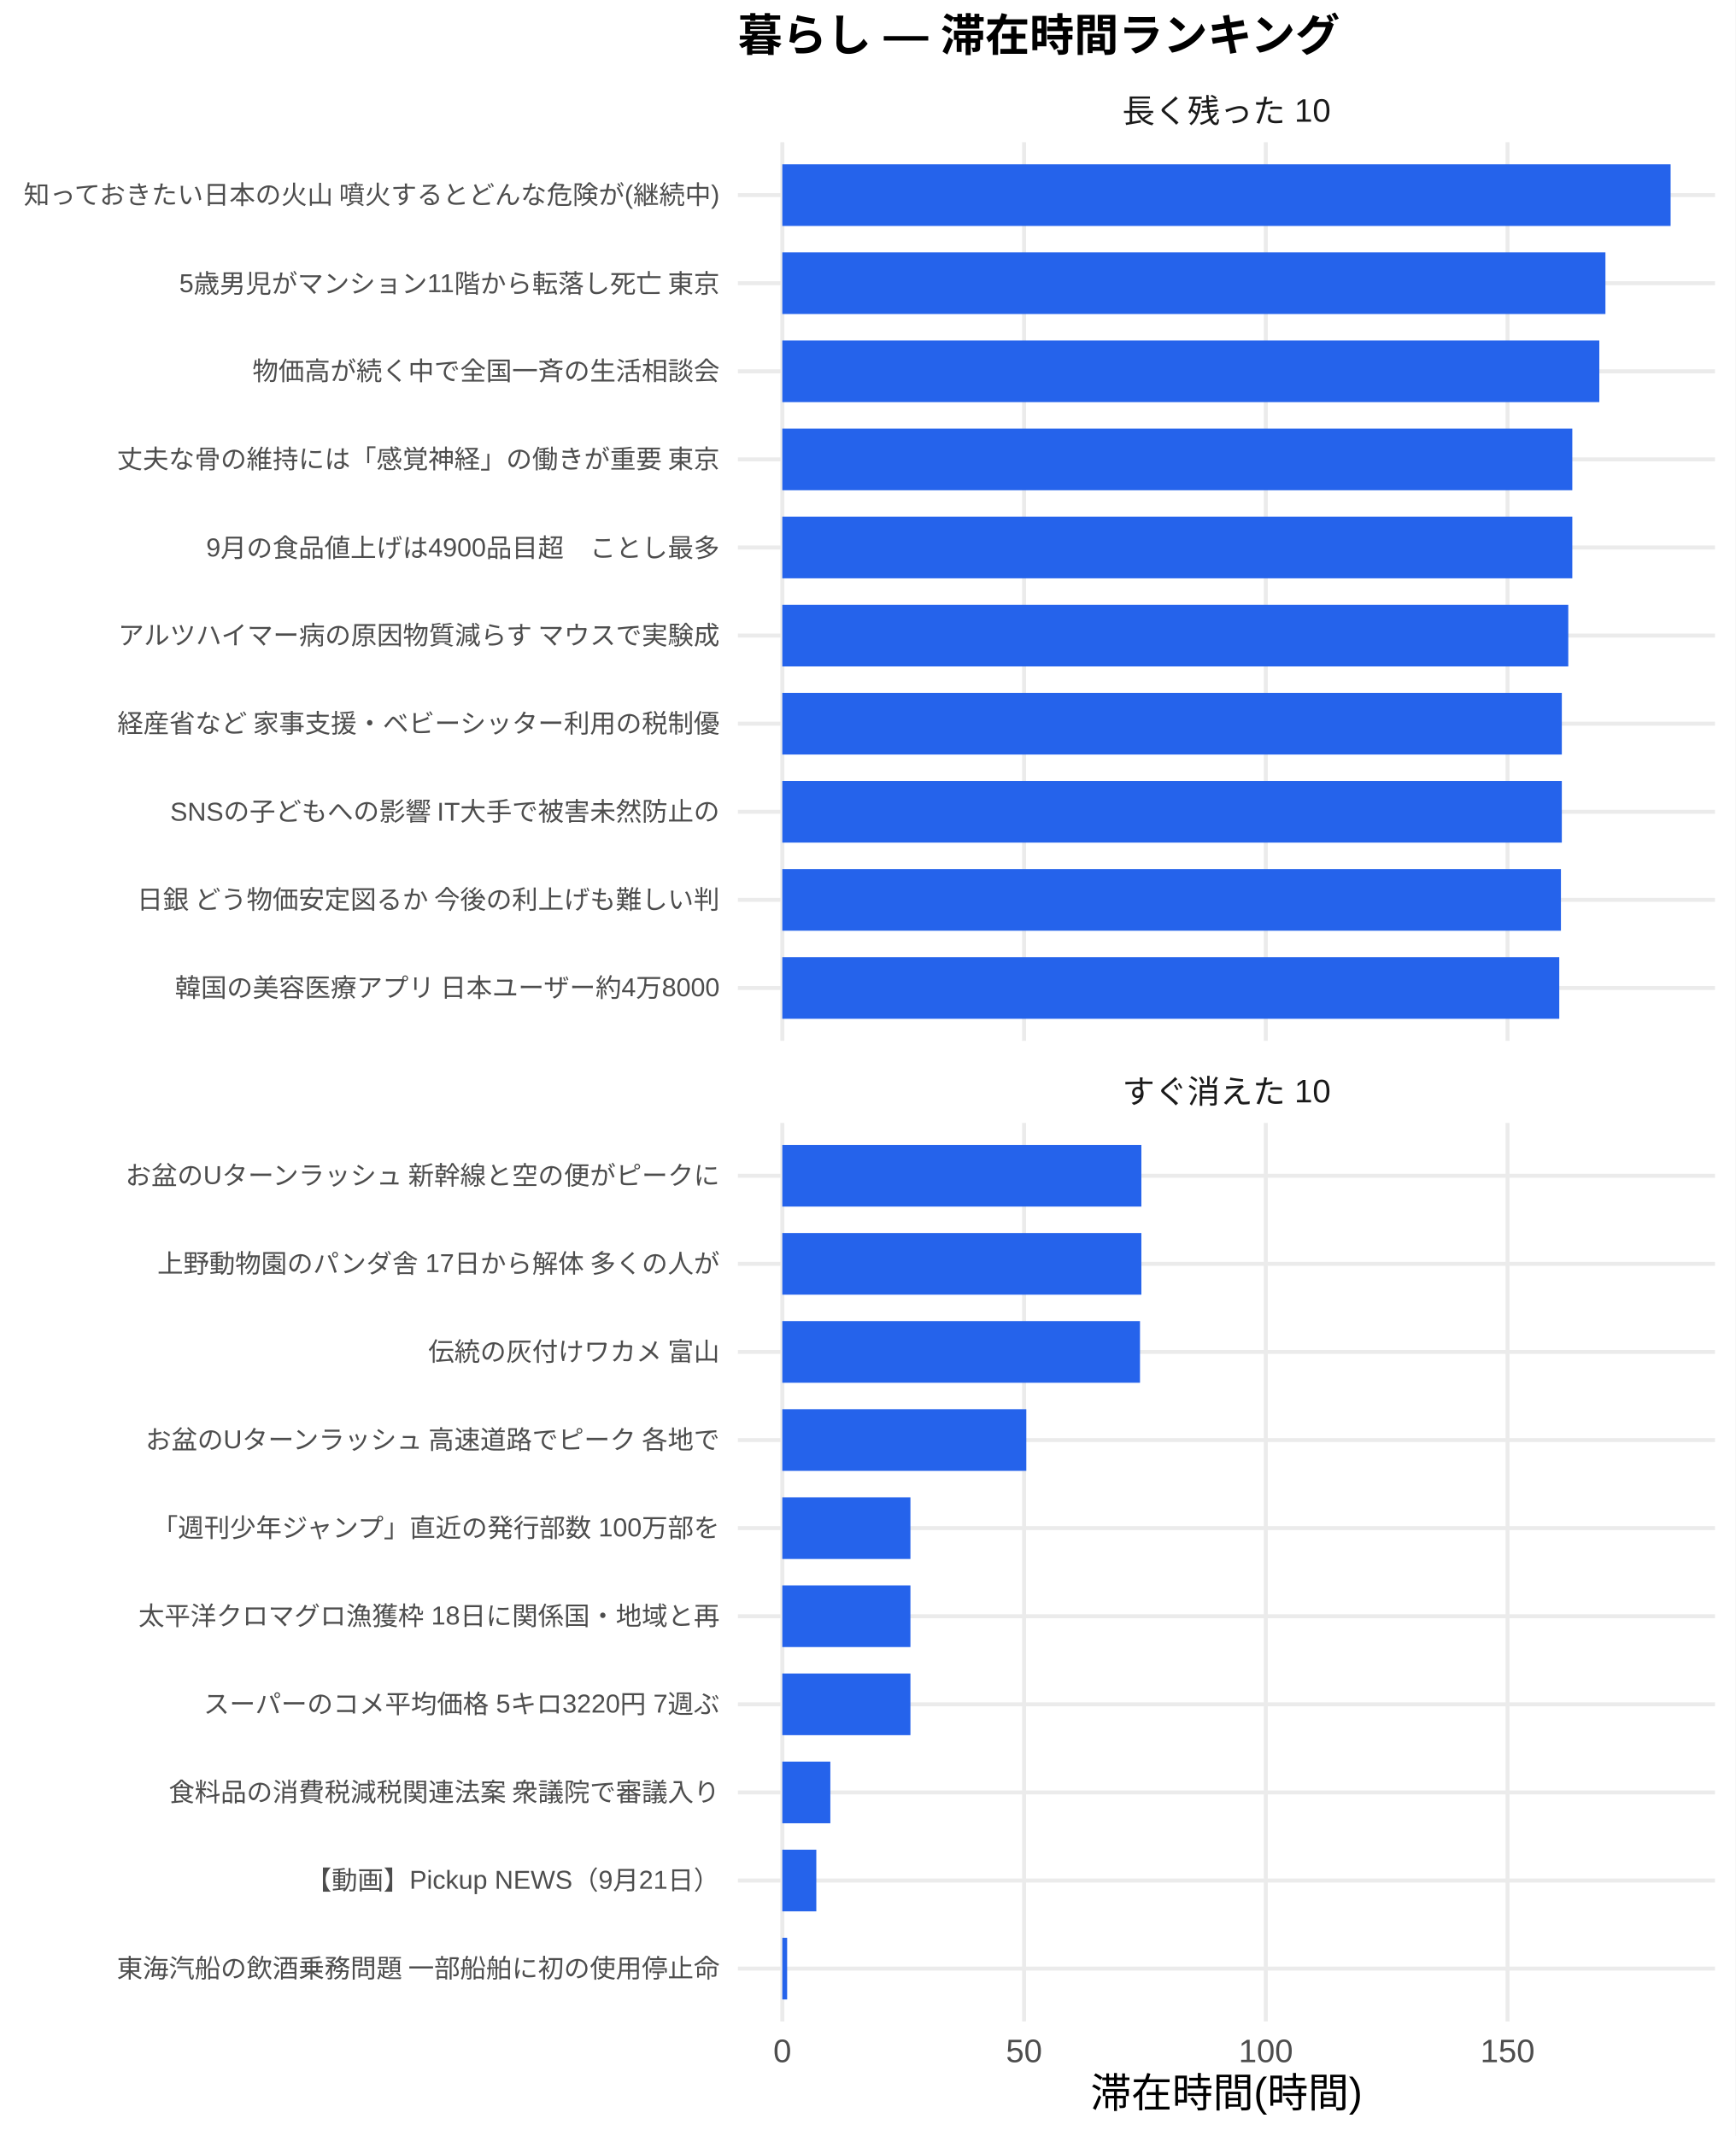
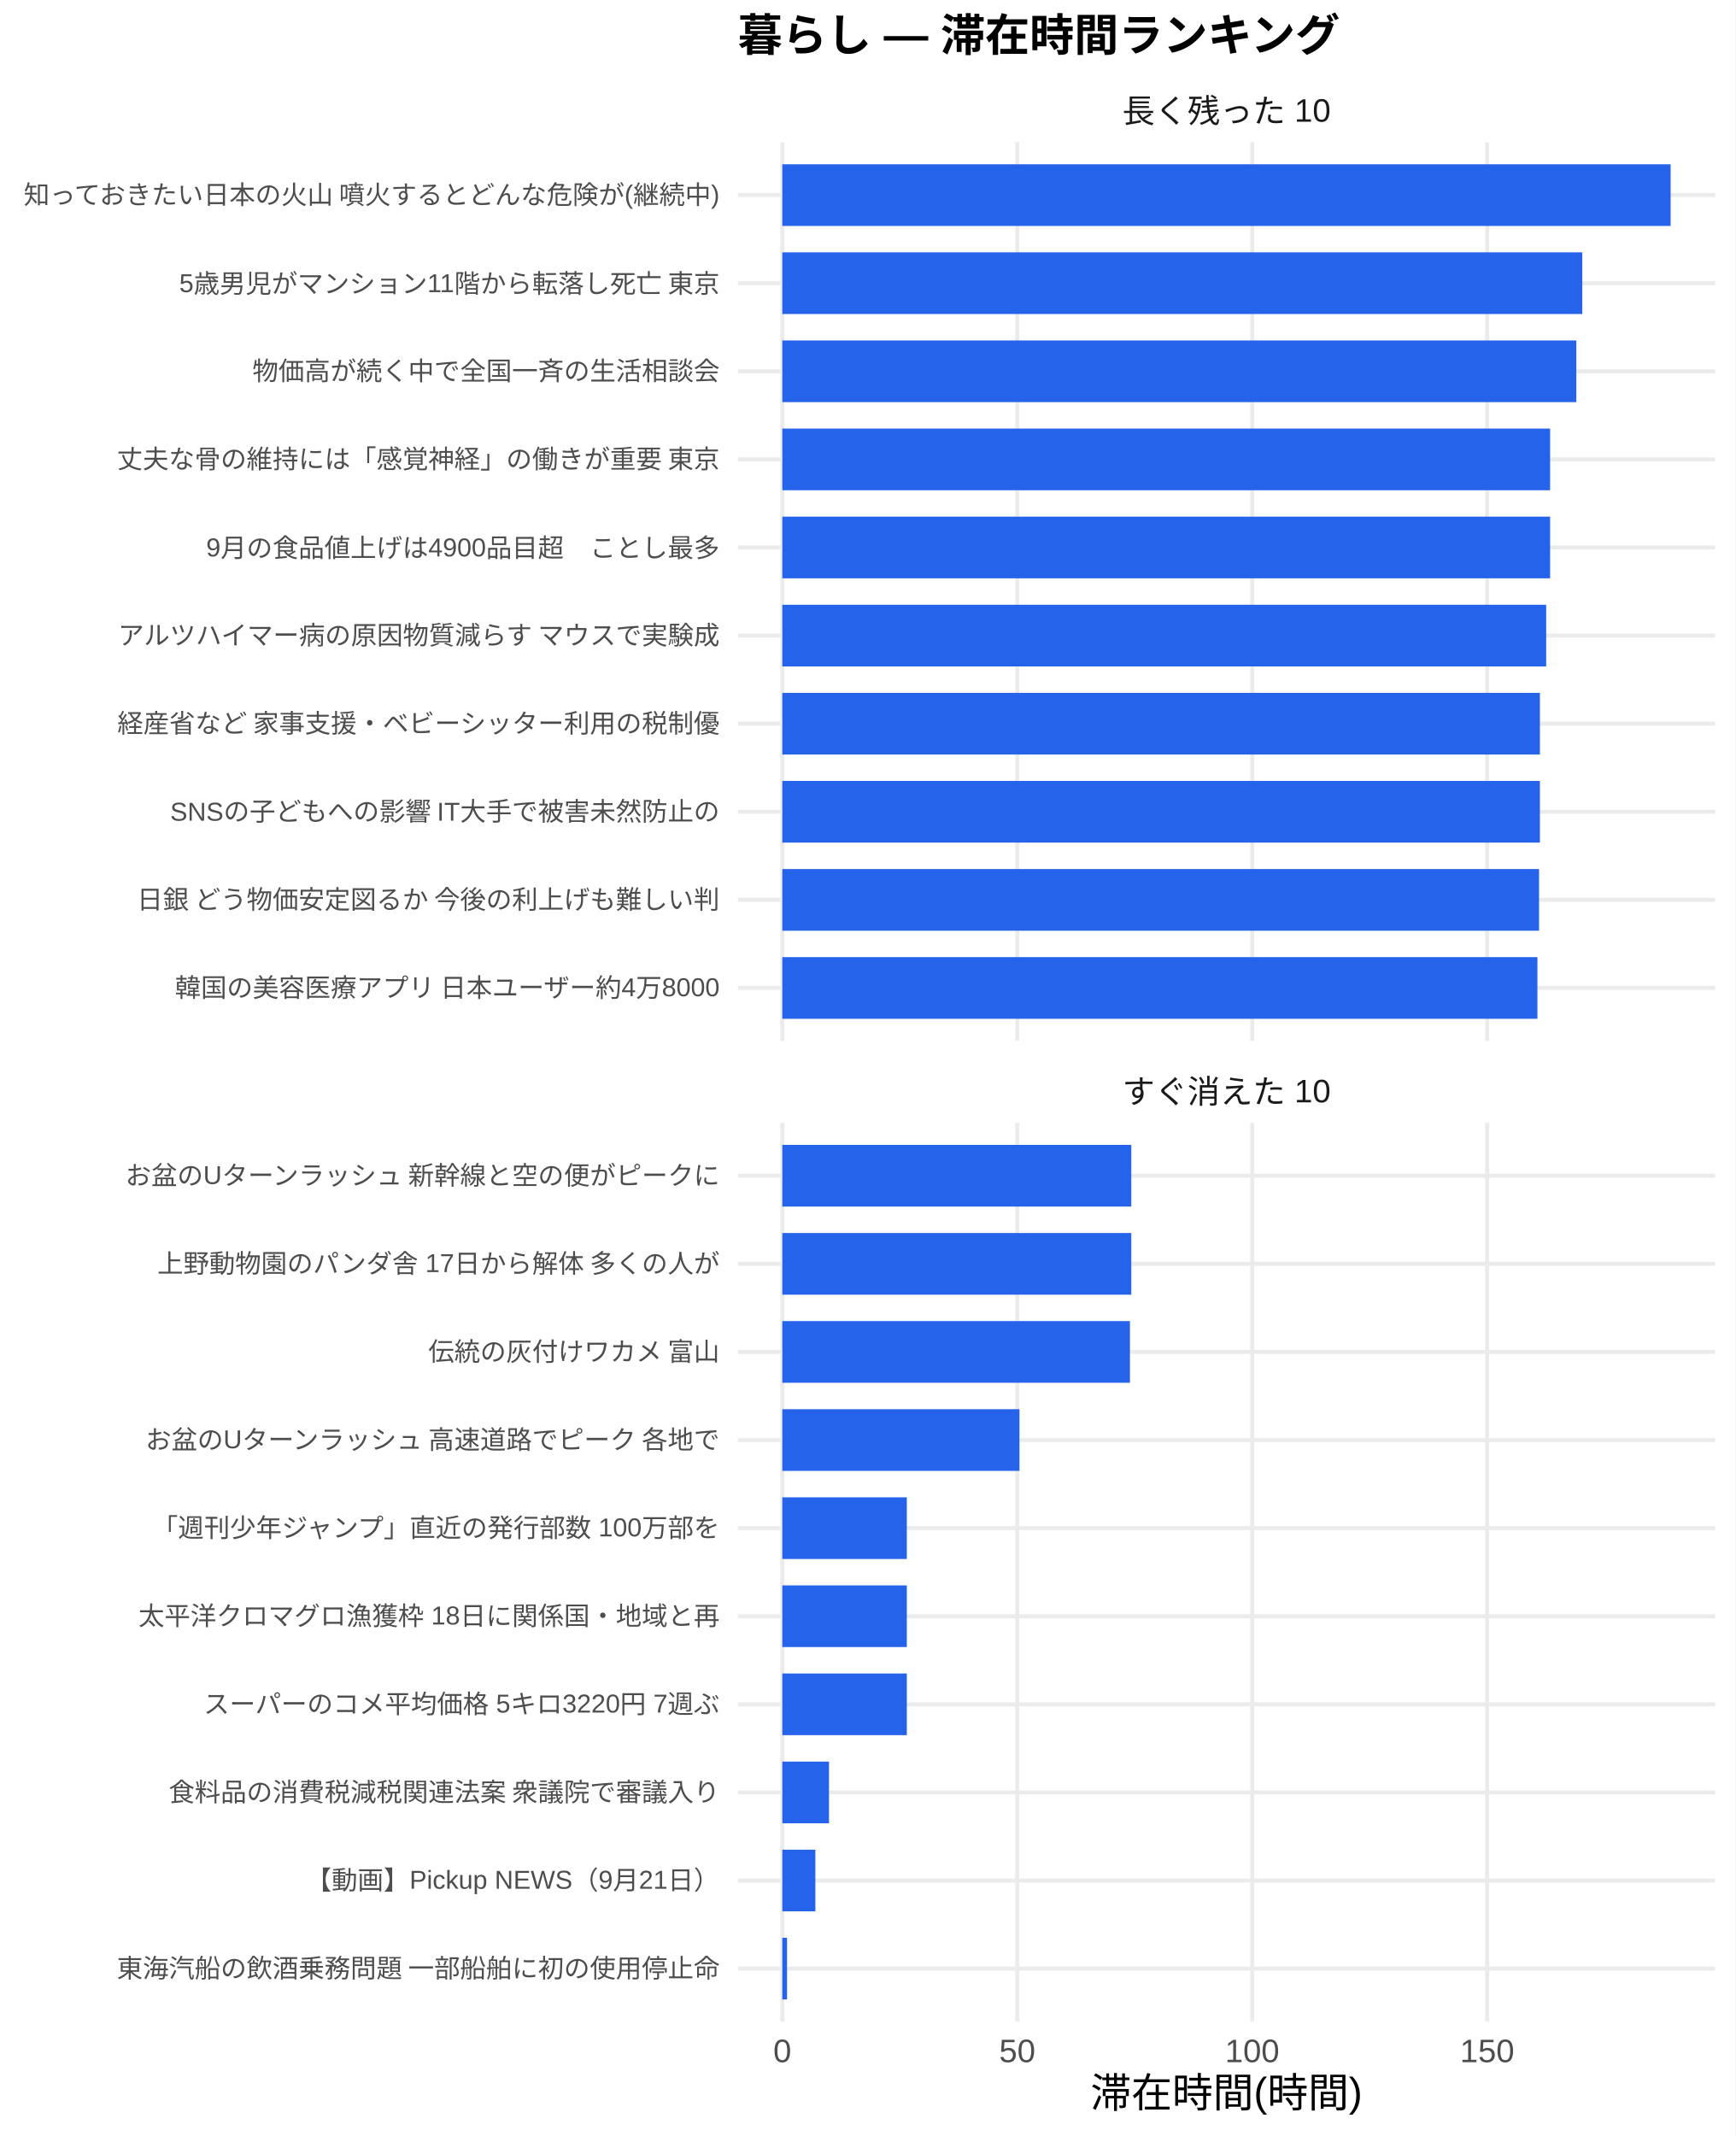
<svg xmlns="http://www.w3.org/2000/svg" width="468.00pt" height="576.00pt" viewBox="0 0 468.00 576.00">
  <g class="svglite">
    <defs>
      <style type="text/css">
    .svglite line, .svglite polyline, .svglite polygon, .svglite path, .svglite rect, .svglite circle {
      fill: none;
      stroke: #000000;
      stroke-linecap: round;
      stroke-linejoin: round;
      stroke-miterlimit: 10.00;
    }
    .svglite text {
      white-space: pre;
    }
    .svglite g.glyphgroup path {
      fill: inherit;
      stroke: none;
    }
  </style>
    </defs>
    <rect width="100%" height="100%" style="stroke: none; fill: #FFFFFF;" />
    <defs>
      <clipPath id="cpMC4wMHw0NjguMDB8MC4wMHw1NzYuMDA=">
        <rect x="0.00" y="0.00" width="468.00" height="576.00" />
      </clipPath>
    </defs>
    <g clip-path="url(#cpMC4wMHw0NjguMDB8MC4wMHw1NzYuMDA=)">
      <rect x="0.00" y="0.00" width="468.00" height="576.00" style="stroke-width: 1.07; stroke: none; fill: #FFFFFF;" />
    </g>
    <defs>
      <clipPath id="cpMTk5LjAwfDQ2Mi41MnwzOC4zNnwyODAuNjc=">
        <rect x="199.00" y="38.36" width="263.52" height="242.31" />
      </clipPath>
    </defs>
    <g clip-path="url(#cpMTk5LjAwfDQ2Mi41MnwzOC4zNnwyODAuNjc=)">
      <polyline points="199.00,266.42 462.52,266.42 " style="stroke-width: 1.07; stroke: #EBEBEB; stroke-linecap: butt;" />
      <polyline points="199.00,242.66 462.52,242.66 " style="stroke-width: 1.07; stroke: #EBEBEB; stroke-linecap: butt;" />
      <polyline points="199.00,218.91 462.52,218.91 " style="stroke-width: 1.07; stroke: #EBEBEB; stroke-linecap: butt;" />
      <polyline points="199.00,195.15 462.52,195.15 " style="stroke-width: 1.07; stroke: #EBEBEB; stroke-linecap: butt;" />
      <polyline points="199.00,171.39 462.52,171.39 " style="stroke-width: 1.07; stroke: #EBEBEB; stroke-linecap: butt;" />
      <polyline points="199.00,147.64 462.52,147.64 " style="stroke-width: 1.07; stroke: #EBEBEB; stroke-linecap: butt;" />
      <polyline points="199.00,123.88 462.52,123.88 " style="stroke-width: 1.07; stroke: #EBEBEB; stroke-linecap: butt;" />
      <polyline points="199.00,100.13 462.52,100.13 " style="stroke-width: 1.07; stroke: #EBEBEB; stroke-linecap: butt;" />
      <polyline points="199.00,76.37 462.52,76.37 " style="stroke-width: 1.07; stroke: #EBEBEB; stroke-linecap: butt;" />
      <polyline points="199.00,52.61 462.52,52.61 " style="stroke-width: 1.07; stroke: #EBEBEB; stroke-linecap: butt;" />
      <polyline points="210.98,280.67 210.98,38.36 " style="stroke-width: 1.07; stroke: #EBEBEB; stroke-linecap: butt;" />
-       <polyline points="276.17,280.67 276.17,38.36 " style="stroke-width: 1.07; stroke: #EBEBEB; stroke-linecap: butt;" />
-       <polyline points="341.37,280.67 341.37,38.36 " style="stroke-width: 1.07; stroke: #EBEBEB; stroke-linecap: butt;" />
-       <polyline points="406.56,280.67 406.56,38.36 " style="stroke-width: 1.07; stroke: #EBEBEB; stroke-linecap: butt;" />
+       <polyline points="274.34,280.67 274.34,38.36 " style="stroke-width: 1.07; stroke: #EBEBEB; stroke-linecap: butt;" />
+       <polyline points="337.70,280.67 337.70,38.36 " style="stroke-width: 1.07; stroke: #EBEBEB; stroke-linecap: butt;" />
+       <polyline points="401.06,280.67 401.06,38.36 " style="stroke-width: 1.07; stroke: #EBEBEB; stroke-linecap: butt;" />
      <rect x="210.98" y="44.30" width="239.56" height="16.63" style="stroke-width: 1.07; stroke: none; stroke-linecap: butt; stroke-linejoin: miter; fill: #2563EB;" />
-       <rect x="210.98" y="68.05" width="221.98" height="16.63" style="stroke-width: 1.07; stroke: none; stroke-linecap: butt; stroke-linejoin: miter; fill: #2563EB;" />
-       <rect x="210.98" y="91.81" width="220.33" height="16.63" style="stroke-width: 1.07; stroke: none; stroke-linecap: butt; stroke-linejoin: miter; fill: #2563EB;" />
-       <rect x="210.98" y="115.57" width="213.05" height="16.63" style="stroke-width: 1.07; stroke: none; stroke-linecap: butt; stroke-linejoin: miter; fill: #2563EB;" />
-       <rect x="210.98" y="139.32" width="213.05" height="16.63" style="stroke-width: 1.07; stroke: none; stroke-linecap: butt; stroke-linejoin: miter; fill: #2563EB;" />
-       <rect x="210.98" y="163.08" width="211.96" height="16.63" style="stroke-width: 1.07; stroke: none; stroke-linecap: butt; stroke-linejoin: miter; fill: #2563EB;" />
-       <rect x="210.98" y="186.84" width="210.22" height="16.63" style="stroke-width: 1.07; stroke: none; stroke-linecap: butt; stroke-linejoin: miter; fill: #2563EB;" />
-       <rect x="210.98" y="210.59" width="210.22" height="16.63" style="stroke-width: 1.07; stroke: none; stroke-linecap: butt; stroke-linejoin: miter; fill: #2563EB;" />
-       <rect x="210.98" y="234.35" width="209.98" height="16.63" style="stroke-width: 1.07; stroke: none; stroke-linecap: butt; stroke-linejoin: miter; fill: #2563EB;" />
-       <rect x="210.98" y="258.10" width="209.53" height="16.63" style="stroke-width: 1.07; stroke: none; stroke-linecap: butt; stroke-linejoin: miter; fill: #2563EB;" />
+       <rect x="210.98" y="68.05" width="215.74" height="16.63" style="stroke-width: 1.07; stroke: none; stroke-linecap: butt; stroke-linejoin: miter; fill: #2563EB;" />
+       <rect x="210.98" y="91.81" width="214.13" height="16.63" style="stroke-width: 1.07; stroke: none; stroke-linecap: butt; stroke-linejoin: miter; fill: #2563EB;" />
+       <rect x="210.98" y="115.57" width="207.06" height="16.63" style="stroke-width: 1.07; stroke: none; stroke-linecap: butt; stroke-linejoin: miter; fill: #2563EB;" />
+       <rect x="210.98" y="139.32" width="207.06" height="16.63" style="stroke-width: 1.07; stroke: none; stroke-linecap: butt; stroke-linejoin: miter; fill: #2563EB;" />
+       <rect x="210.98" y="163.08" width="206.00" height="16.63" style="stroke-width: 1.07; stroke: none; stroke-linecap: butt; stroke-linejoin: miter; fill: #2563EB;" />
+       <rect x="210.98" y="186.84" width="204.31" height="16.63" style="stroke-width: 1.07; stroke: none; stroke-linecap: butt; stroke-linejoin: miter; fill: #2563EB;" />
+       <rect x="210.98" y="210.59" width="204.31" height="16.63" style="stroke-width: 1.07; stroke: none; stroke-linecap: butt; stroke-linejoin: miter; fill: #2563EB;" />
+       <rect x="210.98" y="234.35" width="204.08" height="16.63" style="stroke-width: 1.07; stroke: none; stroke-linecap: butt; stroke-linejoin: miter; fill: #2563EB;" />
+       <rect x="210.98" y="258.10" width="203.64" height="16.63" style="stroke-width: 1.07; stroke: none; stroke-linecap: butt; stroke-linejoin: miter; fill: #2563EB;" />
    </g>
    <g clip-path="url(#cpMC4wMHw0NjguMDB8MC4wMHw1NzYuMDA=)">
</g>
    <defs>
      <clipPath id="cpMTk5LjAwfDQ2Mi41MnwzMDIuODB8NTQ1LjEy">
        <rect x="199.00" y="302.80" width="263.52" height="242.31" />
      </clipPath>
    </defs>
    <g clip-path="url(#cpMTk5LjAwfDQ2Mi41MnwzMDIuODB8NTQ1LjEy)">
      <polyline points="199.00,530.86 462.52,530.86 " style="stroke-width: 1.07; stroke: #EBEBEB; stroke-linecap: butt;" />
      <polyline points="199.00,507.11 462.52,507.11 " style="stroke-width: 1.07; stroke: #EBEBEB; stroke-linecap: butt;" />
      <polyline points="199.00,483.35 462.52,483.35 " style="stroke-width: 1.07; stroke: #EBEBEB; stroke-linecap: butt;" />
      <polyline points="199.00,459.59 462.52,459.59 " style="stroke-width: 1.07; stroke: #EBEBEB; stroke-linecap: butt;" />
      <polyline points="199.00,435.84 462.52,435.84 " style="stroke-width: 1.07; stroke: #EBEBEB; stroke-linecap: butt;" />
      <polyline points="199.00,412.08 462.52,412.08 " style="stroke-width: 1.07; stroke: #EBEBEB; stroke-linecap: butt;" />
      <polyline points="199.00,388.33 462.52,388.33 " style="stroke-width: 1.07; stroke: #EBEBEB; stroke-linecap: butt;" />
      <polyline points="199.00,364.57 462.52,364.57 " style="stroke-width: 1.07; stroke: #EBEBEB; stroke-linecap: butt;" />
      <polyline points="199.00,340.81 462.52,340.81 " style="stroke-width: 1.07; stroke: #EBEBEB; stroke-linecap: butt;" />
      <polyline points="199.00,317.06 462.52,317.06 " style="stroke-width: 1.07; stroke: #EBEBEB; stroke-linecap: butt;" />
      <polyline points="210.98,545.12 210.98,302.80 " style="stroke-width: 1.07; stroke: #EBEBEB; stroke-linecap: butt;" />
-       <polyline points="276.17,545.12 276.17,302.80 " style="stroke-width: 1.07; stroke: #EBEBEB; stroke-linecap: butt;" />
-       <polyline points="341.37,545.12 341.37,302.80 " style="stroke-width: 1.07; stroke: #EBEBEB; stroke-linecap: butt;" />
-       <polyline points="406.56,545.12 406.56,302.80 " style="stroke-width: 1.07; stroke: #EBEBEB; stroke-linecap: butt;" />
-       <rect x="210.98" y="308.74" width="96.83" height="16.63" style="stroke-width: 1.07; stroke: none; stroke-linecap: butt; stroke-linejoin: miter; fill: #2563EB;" />
-       <rect x="210.98" y="332.50" width="96.83" height="16.63" style="stroke-width: 1.07; stroke: none; stroke-linecap: butt; stroke-linejoin: miter; fill: #2563EB;" />
-       <rect x="210.98" y="356.25" width="96.46" height="16.63" style="stroke-width: 1.07; stroke: none; stroke-linecap: butt; stroke-linejoin: miter; fill: #2563EB;" />
-       <rect x="210.98" y="380.01" width="65.80" height="16.63" style="stroke-width: 1.07; stroke: none; stroke-linecap: butt; stroke-linejoin: miter; fill: #2563EB;" />
-       <rect x="210.98" y="403.77" width="34.55" height="16.63" style="stroke-width: 1.07; stroke: none; stroke-linecap: butt; stroke-linejoin: miter; fill: #2563EB;" />
-       <rect x="210.98" y="427.52" width="34.55" height="16.63" style="stroke-width: 1.07; stroke: none; stroke-linecap: butt; stroke-linejoin: miter; fill: #2563EB;" />
-       <rect x="210.98" y="451.28" width="34.55" height="16.63" style="stroke-width: 1.07; stroke: none; stroke-linecap: butt; stroke-linejoin: miter; fill: #2563EB;" />
-       <rect x="210.98" y="475.04" width="12.95" height="16.63" style="stroke-width: 1.07; stroke: none; stroke-linecap: butt; stroke-linejoin: miter; fill: #2563EB;" />
-       <rect x="210.98" y="498.79" width="9.17" height="16.63" style="stroke-width: 1.07; stroke: none; stroke-linecap: butt; stroke-linejoin: miter; fill: #2563EB;" />
-       <rect x="210.98" y="522.55" width="1.30" height="16.63" style="stroke-width: 1.07; stroke: none; stroke-linecap: butt; stroke-linejoin: miter; fill: #2563EB;" />
+       <polyline points="274.34,545.12 274.34,302.80 " style="stroke-width: 1.07; stroke: #EBEBEB; stroke-linecap: butt;" />
+       <polyline points="337.70,545.12 337.70,302.80 " style="stroke-width: 1.07; stroke: #EBEBEB; stroke-linecap: butt;" />
+       <polyline points="401.06,545.12 401.06,302.80 " style="stroke-width: 1.07; stroke: #EBEBEB; stroke-linecap: butt;" />
+       <rect x="210.98" y="308.74" width="94.11" height="16.63" style="stroke-width: 1.07; stroke: none; stroke-linecap: butt; stroke-linejoin: miter; fill: #2563EB;" />
+       <rect x="210.98" y="332.50" width="94.11" height="16.63" style="stroke-width: 1.07; stroke: none; stroke-linecap: butt; stroke-linejoin: miter; fill: #2563EB;" />
+       <rect x="210.98" y="356.25" width="93.75" height="16.63" style="stroke-width: 1.07; stroke: none; stroke-linecap: butt; stroke-linejoin: miter; fill: #2563EB;" />
+       <rect x="210.98" y="380.01" width="63.95" height="16.63" style="stroke-width: 1.07; stroke: none; stroke-linecap: butt; stroke-linejoin: miter; fill: #2563EB;" />
+       <rect x="210.98" y="403.77" width="33.58" height="16.63" style="stroke-width: 1.07; stroke: none; stroke-linecap: butt; stroke-linejoin: miter; fill: #2563EB;" />
+       <rect x="210.98" y="427.52" width="33.58" height="16.63" style="stroke-width: 1.07; stroke: none; stroke-linecap: butt; stroke-linejoin: miter; fill: #2563EB;" />
+       <rect x="210.98" y="451.28" width="33.58" height="16.63" style="stroke-width: 1.07; stroke: none; stroke-linecap: butt; stroke-linejoin: miter; fill: #2563EB;" />
+       <rect x="210.98" y="475.04" width="12.59" height="16.63" style="stroke-width: 1.07; stroke: none; stroke-linecap: butt; stroke-linejoin: miter; fill: #2563EB;" />
+       <rect x="210.98" y="498.79" width="8.91" height="16.63" style="stroke-width: 1.07; stroke: none; stroke-linecap: butt; stroke-linejoin: miter; fill: #2563EB;" />
+       <rect x="210.98" y="522.55" width="1.27" height="16.63" style="stroke-width: 1.07; stroke: none; stroke-linecap: butt; stroke-linejoin: miter; fill: #2563EB;" />
    </g>
    <g clip-path="url(#cpMC4wMHw0NjguMDB8MC4wMHw1NzYuMDA=)">
</g>
    <defs>
      <clipPath id="cpMTk5LjAwfDQ2Mi41MnwyODYuMTV8MzAyLjgw">
        <rect x="199.00" y="286.15" width="263.52" height="16.65" />
      </clipPath>
    </defs>
    <g clip-path="url(#cpMTk5LjAwfDQ2Mi41MnwyODYuMTV8MzAyLjgw)">
      <text x="330.76" y="297.50" text-anchor="middle" style="font-size: 8.80px;fill: #1A1A1A; font-family: &quot;Liberation Sans&quot;;" textLength="56.20px" lengthAdjust="spacingAndGlyphs">すぐ消えた 10</text>
    </g>
    <g clip-path="url(#cpMC4wMHw0NjguMDB8MC4wMHw1NzYuMDA=)">
</g>
    <defs>
      <clipPath id="cpMTk5LjAwfDQ2Mi41MnwyMS43MXwzOC4zNg==">
        <rect x="199.00" y="21.71" width="263.52" height="16.65" />
      </clipPath>
    </defs>
    <g clip-path="url(#cpMTk5LjAwfDQ2Mi41MnwyMS43MXwzOC4zNg==)">
      <text x="330.76" y="33.06" text-anchor="middle" style="font-size: 8.80px;fill: #1A1A1A; font-family: &quot;Liberation Sans&quot;;" textLength="56.20px" lengthAdjust="spacingAndGlyphs">長く残った 10</text>
    </g>
    <g clip-path="url(#cpMC4wMHw0NjguMDB8MC4wMHw1NzYuMDA=)">
      <text x="210.98" y="556.10" text-anchor="middle" style="font-size: 8.80px;fill: #4D4D4D; font-family: &quot;Liberation Sans&quot;;" textLength="4.89px" lengthAdjust="spacingAndGlyphs">0</text>
-       <text x="276.17" y="556.10" text-anchor="middle" style="font-size: 8.80px;fill: #4D4D4D; font-family: &quot;Liberation Sans&quot;;" textLength="9.78px" lengthAdjust="spacingAndGlyphs">50</text>
-       <text x="341.37" y="556.10" text-anchor="middle" style="font-size: 8.80px;fill: #4D4D4D; font-family: &quot;Liberation Sans&quot;;" textLength="14.67px" lengthAdjust="spacingAndGlyphs">100</text>
-       <text x="406.56" y="556.10" text-anchor="middle" style="font-size: 8.80px;fill: #4D4D4D; font-family: &quot;Liberation Sans&quot;;" textLength="14.67px" lengthAdjust="spacingAndGlyphs">150</text>
+       <text x="274.34" y="556.10" text-anchor="middle" style="font-size: 8.80px;fill: #4D4D4D; font-family: &quot;Liberation Sans&quot;;" textLength="9.78px" lengthAdjust="spacingAndGlyphs">50</text>
+       <text x="337.70" y="556.10" text-anchor="middle" style="font-size: 8.80px;fill: #4D4D4D; font-family: &quot;Liberation Sans&quot;;" textLength="14.67px" lengthAdjust="spacingAndGlyphs">100</text>
+       <text x="401.06" y="556.10" text-anchor="middle" style="font-size: 8.80px;fill: #4D4D4D; font-family: &quot;Liberation Sans&quot;;" textLength="14.67px" lengthAdjust="spacingAndGlyphs">150</text>
      <text x="194.07" y="268.83" text-anchor="end" style="font-size: 7.00px;fill: #4D4D4D; font-family: &quot;Liberation Sans&quot;;" textLength="147.39px" lengthAdjust="spacingAndGlyphs">韓国の美容医療アプリ 日本ユーザー約4万8000</text>
      <text x="194.07" y="245.07" text-anchor="end" style="font-size: 7.00px;fill: #4D4D4D; font-family: &quot;Liberation Sans&quot;;" textLength="157.88px" lengthAdjust="spacingAndGlyphs">日銀 どう物価安定図るか 今後の利上げも難しい判</text>
      <text x="194.07" y="221.31" text-anchor="end" style="font-size: 7.00px;fill: #4D4D4D; font-family: &quot;Liberation Sans&quot;;" textLength="148.56px" lengthAdjust="spacingAndGlyphs">SNSの子どもへの影響 IT大手で被害未然防止の</text>
      <text x="194.07" y="197.56" text-anchor="end" style="font-size: 7.00px;fill: #4D4D4D; font-family: &quot;Liberation Sans&quot;;" textLength="162.94px" lengthAdjust="spacingAndGlyphs">経産省など 家事支援・ベビーシッター利用の税制優</text>
      <text x="194.07" y="173.80" text-anchor="end" style="font-size: 7.00px;fill: #4D4D4D; font-family: &quot;Liberation Sans&quot;;" textLength="162.94px" lengthAdjust="spacingAndGlyphs">アルツハイマー病の原因物質減らす マウスで実験成</text>
      <text x="194.07" y="150.05" text-anchor="end" style="font-size: 7.00px;fill: #4D4D4D; font-family: &quot;Liberation Sans&quot;;" textLength="138.45px" lengthAdjust="spacingAndGlyphs">9月の食品値上げは4900品目超　ことし最多</text>
      <text x="194.07" y="126.29" text-anchor="end" style="font-size: 7.00px;fill: #4D4D4D; font-family: &quot;Liberation Sans&quot;;" textLength="162.94px" lengthAdjust="spacingAndGlyphs">丈夫な骨の維持には「感覚神経」の働きが重要 東京</text>
      <text x="194.07" y="102.53" text-anchor="end" style="font-size: 7.00px;fill: #4D4D4D; font-family: &quot;Liberation Sans&quot;;" textLength="126.00px" lengthAdjust="spacingAndGlyphs">物価高が続く中で全国一斉の生活相談会</text>
      <text x="194.07" y="78.78" text-anchor="end" style="font-size: 7.00px;fill: #4D4D4D; font-family: &quot;Liberation Sans&quot;;" textLength="148.03px" lengthAdjust="spacingAndGlyphs">5歳男児がマンション11階から転落し死亡 東京 </text>
      <text x="194.07" y="55.02" text-anchor="end" style="font-size: 7.00px;fill: #4D4D4D; font-family: &quot;Liberation Sans&quot;;" textLength="188.59px" lengthAdjust="spacingAndGlyphs">知っておきたい日本の火山 噴火するとどんな危険が(継続中)</text>
      <text x="194.07" y="533.27" text-anchor="end" style="font-size: 7.00px;fill: #4D4D4D; font-family: &quot;Liberation Sans&quot;;" textLength="162.94px" lengthAdjust="spacingAndGlyphs">東海汽船の飲酒乗務問題 一部船舶に初の使用停止命</text>
      <text x="194.07" y="509.51" text-anchor="end" style="font-size: 7.00px;fill: #4D4D4D; font-family: &quot;Liberation Sans&quot;;" textLength="111.64px" lengthAdjust="spacingAndGlyphs">【動画】Pickup NEWS（9月21日）</text>
      <text x="194.07" y="485.76" text-anchor="end" style="font-size: 7.00px;fill: #4D4D4D; font-family: &quot;Liberation Sans&quot;;" textLength="148.94px" lengthAdjust="spacingAndGlyphs">食料品の消費税減税関連法案 衆議院で審議入り</text>
      <text x="194.07" y="462.00" text-anchor="end" style="font-size: 7.00px;fill: #4D4D4D; font-family: &quot;Liberation Sans&quot;;" textLength="139.22px" lengthAdjust="spacingAndGlyphs">スーパーのコメ平均価格 5キロ3220円 7週ぶ</text>
      <text x="194.07" y="438.25" text-anchor="end" style="font-size: 7.00px;fill: #4D4D4D; font-family: &quot;Liberation Sans&quot;;" textLength="156.72px" lengthAdjust="spacingAndGlyphs">太平洋クロマグロ漁獲枠 18日に関係国・地域と再</text>
      <text x="194.07" y="414.49" text-anchor="end" style="font-size: 7.00px;fill: #4D4D4D; font-family: &quot;Liberation Sans&quot;;" textLength="153.61px" lengthAdjust="spacingAndGlyphs">「週刊少年ジャンプ」直近の発行部数 100万部を</text>
      <text x="194.07" y="390.73" text-anchor="end" style="font-size: 7.00px;fill: #4D4D4D; font-family: &quot;Liberation Sans&quot;;" textLength="155.94px" lengthAdjust="spacingAndGlyphs">お盆のUターンラッシュ 高速道路でピーク 各地で</text>
      <text x="194.07" y="366.98" text-anchor="end" style="font-size: 7.00px;fill: #4D4D4D; font-family: &quot;Liberation Sans&quot;;" textLength="78.94px" lengthAdjust="spacingAndGlyphs">伝統の灰付けワカメ 富山</text>
      <text x="194.07" y="343.22" text-anchor="end" style="font-size: 7.00px;fill: #4D4D4D; font-family: &quot;Liberation Sans&quot;;" textLength="151.66px" lengthAdjust="spacingAndGlyphs">上野動物園のパンダ舎 17日から解体 多くの人が</text>
      <text x="194.07" y="319.47" text-anchor="end" style="font-size: 7.00px;fill: #4D4D4D; font-family: &quot;Liberation Sans&quot;;" textLength="161.00px" lengthAdjust="spacingAndGlyphs">お盆のUターンラッシュ 新幹線と空の便がピークに</text>
      <text x="330.76" y="568.24" text-anchor="middle" style="font-size: 11.00px; font-family: &quot;Liberation Sans&quot;;" textLength="73.31px" lengthAdjust="spacingAndGlyphs">滞在時間(時間)</text>
      <text x="199.00" y="13.74" style="font-size: 12.00px; font-weight: bold; font-family: &quot;Liberation Sans&quot;;" textLength="162.66px" lengthAdjust="spacingAndGlyphs">暮らし — 滞在時間ランキング</text>
    </g>
  </g>
</svg>
